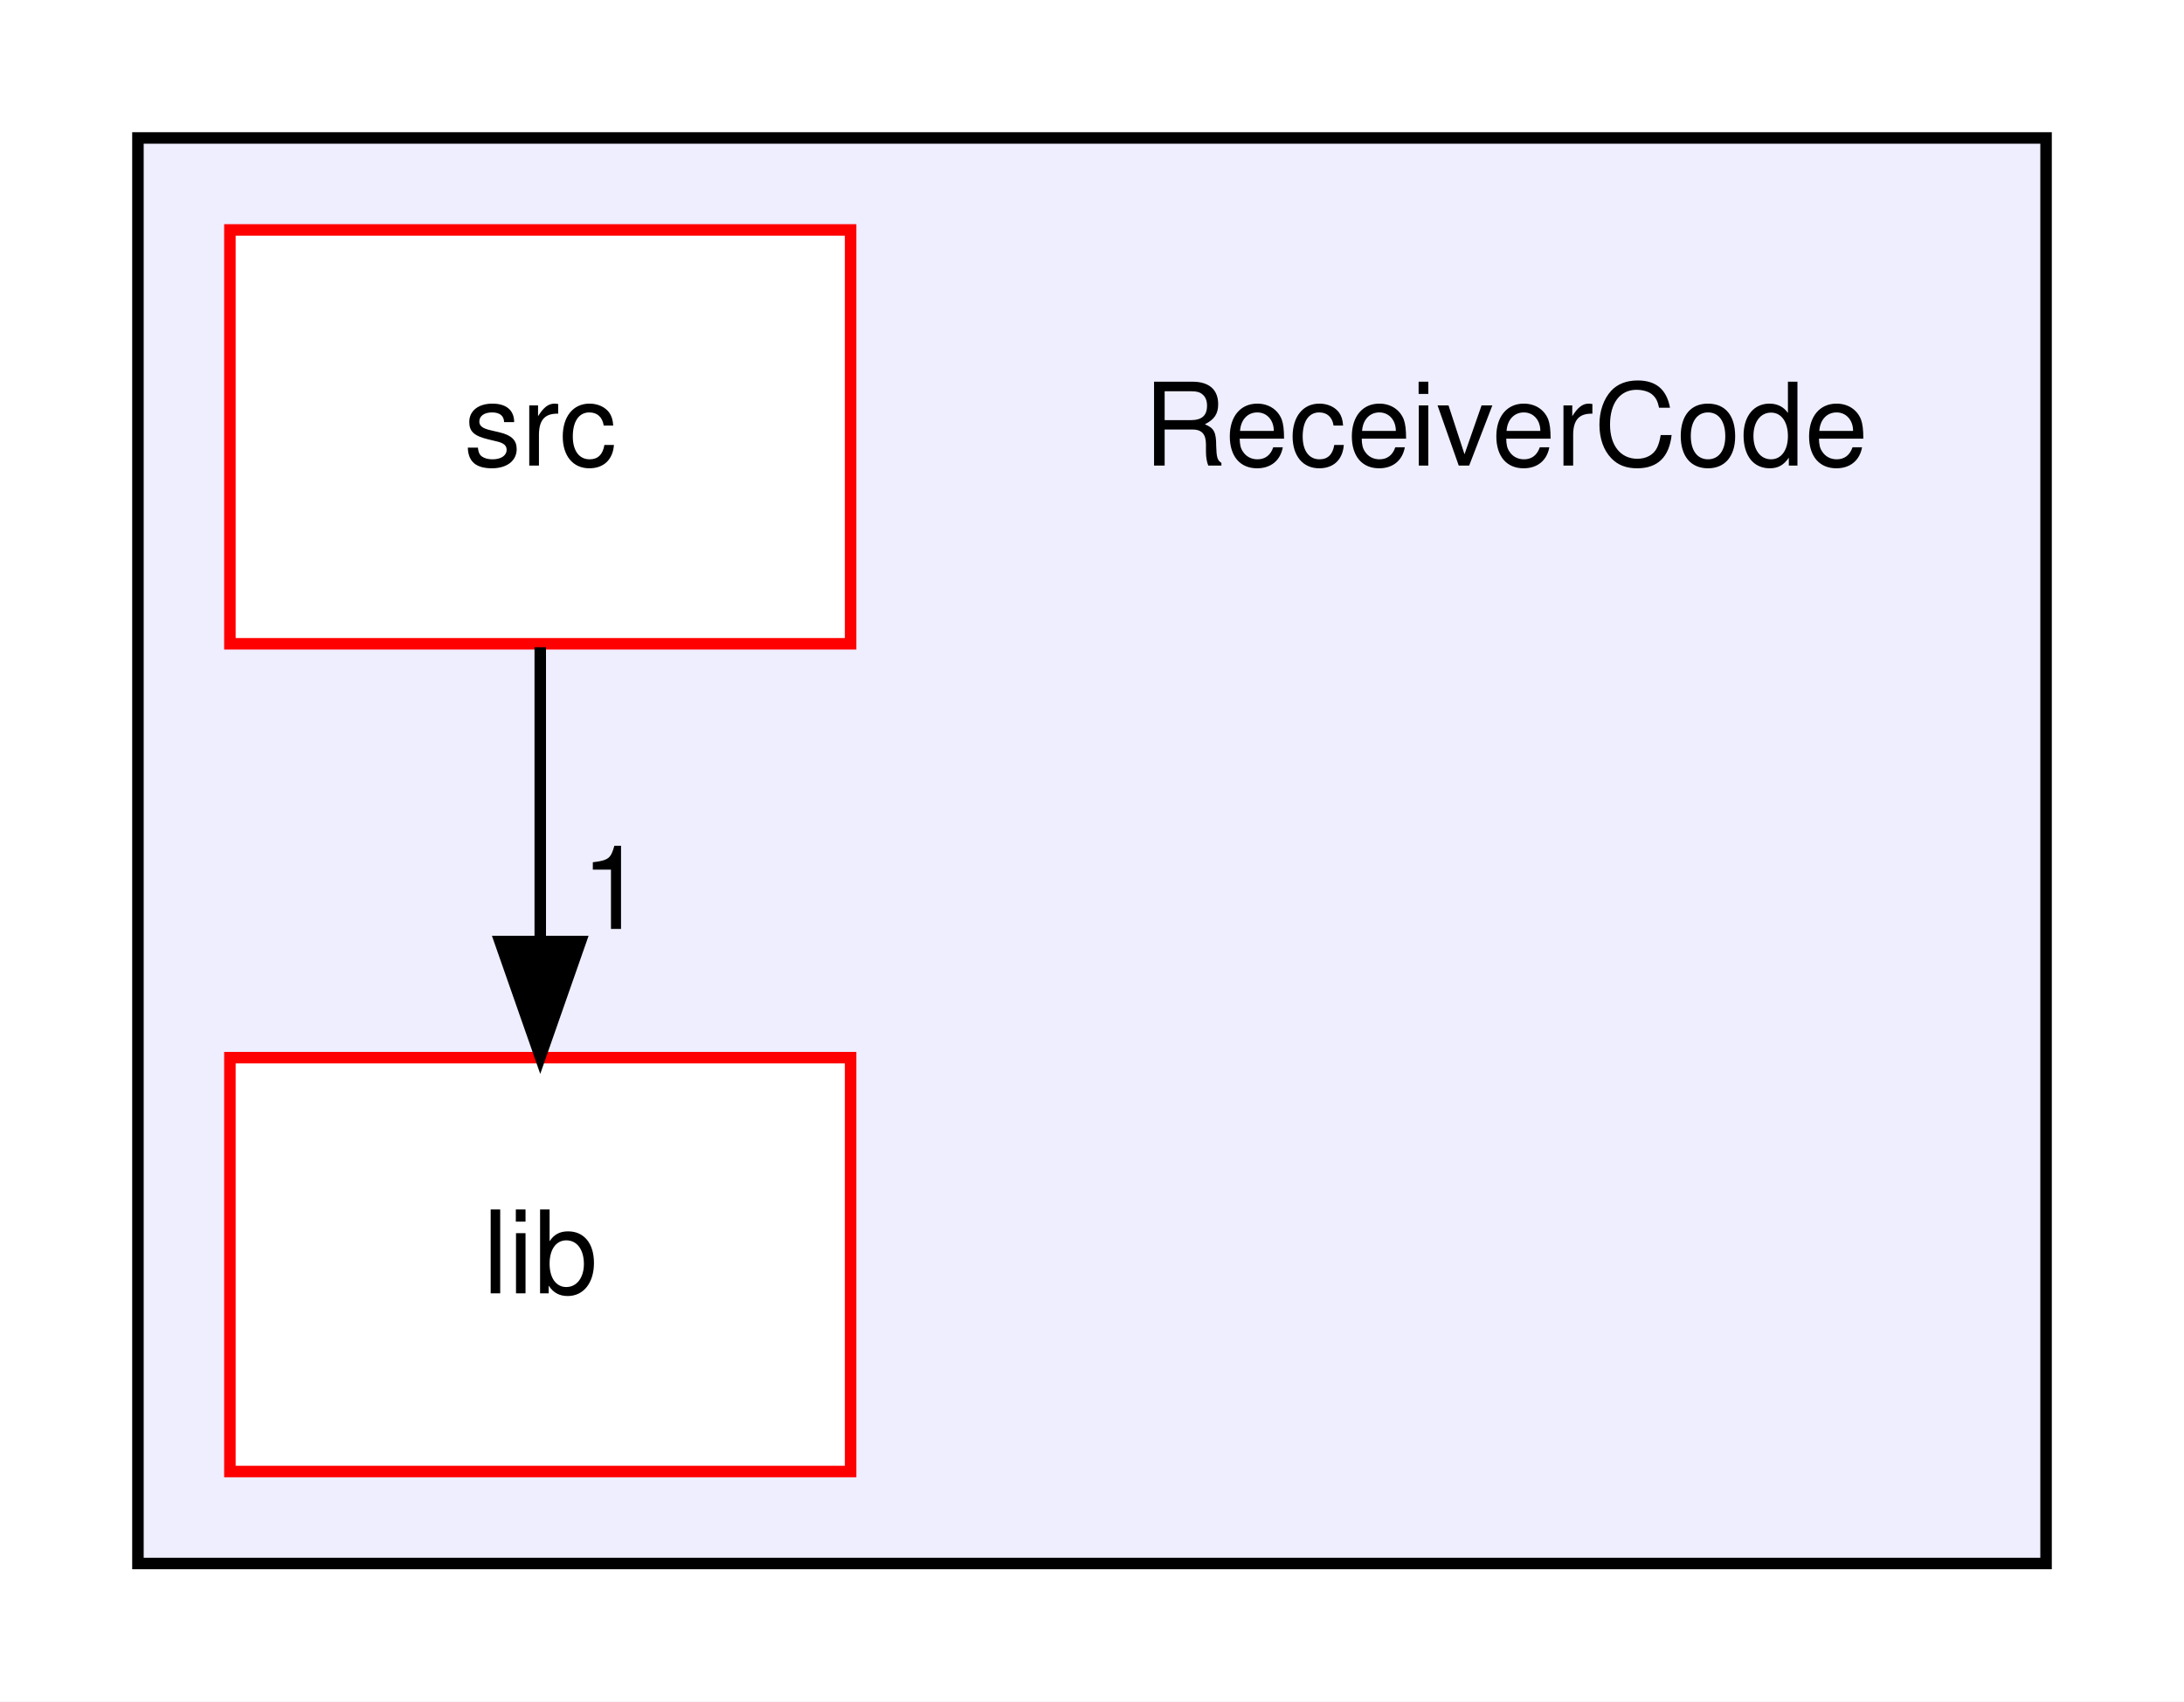
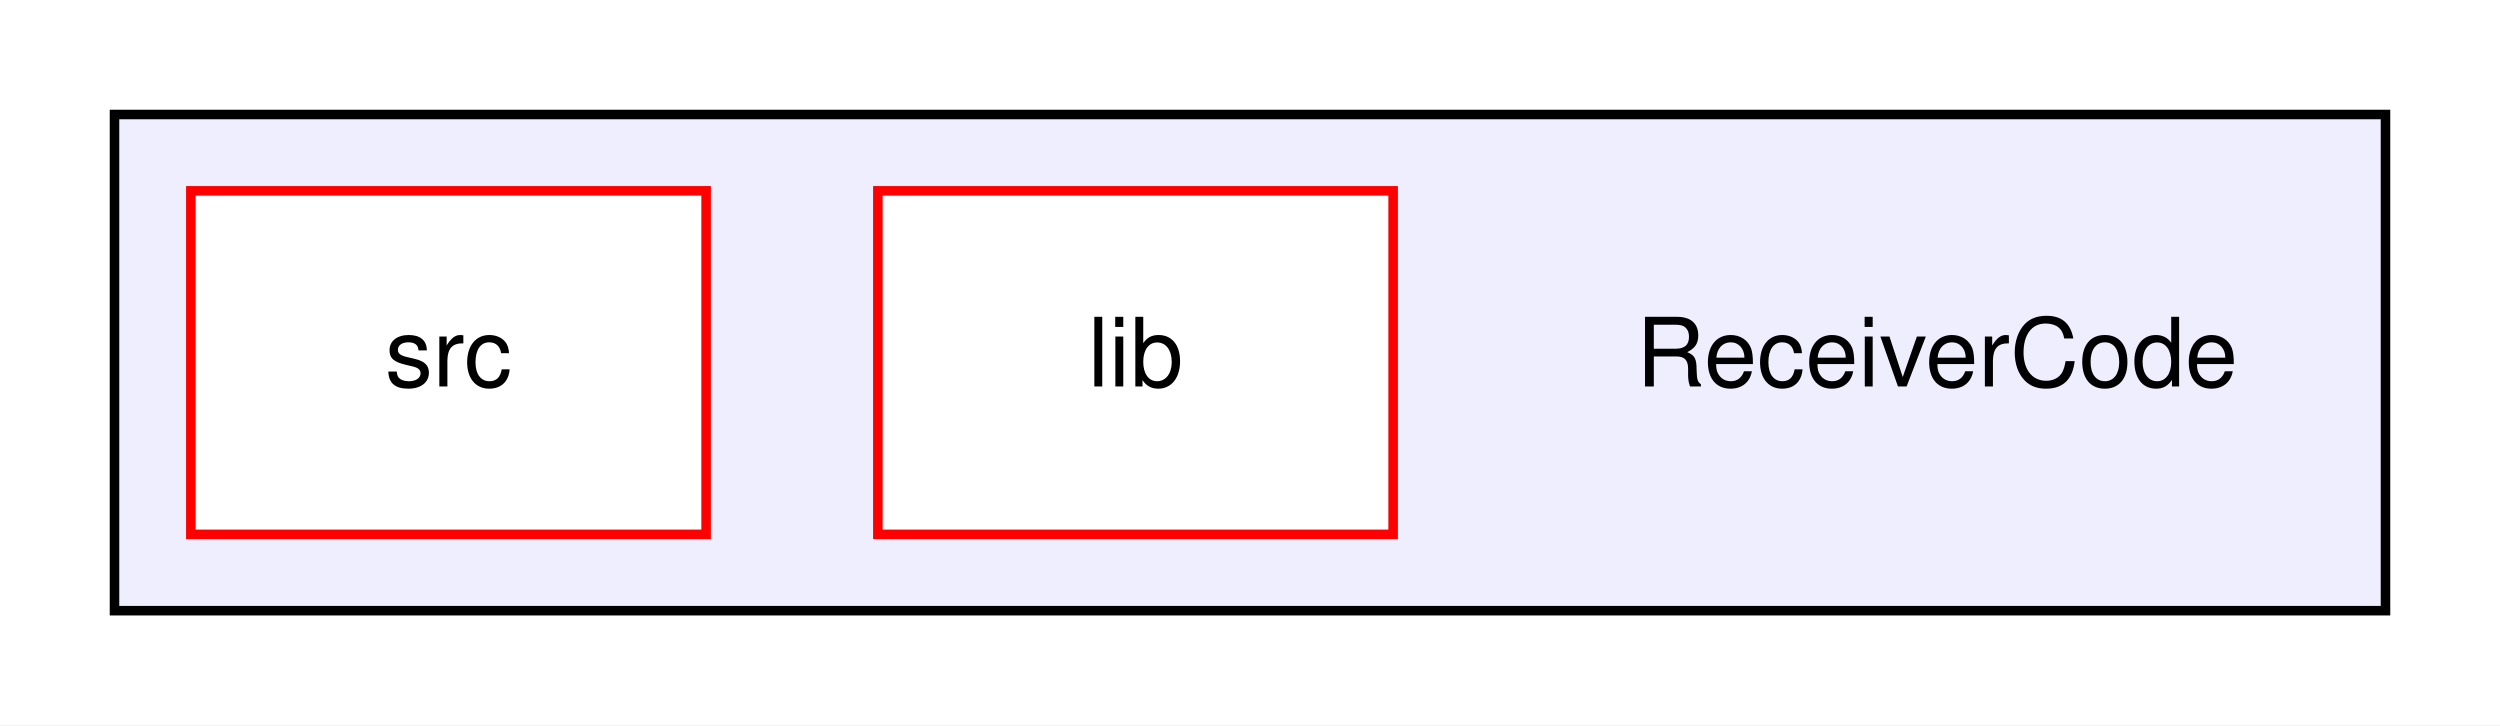
- <svg xmlns="http://www.w3.org/2000/svg" xmlns:xlink="http://www.w3.org/1999/xlink" width="190pt" height="148pt" viewBox="0.00 0.00 190.00 148.00">
-   <g id="graph0" class="graph" transform="scale(1 1) rotate(0) translate(4 144)">
-     <polygon fill="white" stroke="transparent" points="-4,4 -4,-144 186,-144 186,4 -4,4" />
+ <svg xmlns="http://www.w3.org/2000/svg" xmlns:xlink="http://www.w3.org/1999/xlink" width="262pt" height="76pt" viewBox="0.00 0.00 262.00 76.00">
+   <g id="graph0" class="graph" transform="scale(1 1) rotate(0) translate(4 72)">
+     <polygon fill="white" stroke="transparent" points="-4,4 -4,-72 258,-72 258,4 -4,4" />
    <g id="clust1" class="cluster">
      <g id="a_clust1">
        <a xlink:href="dir_25061517341c4cd99c170271a90b5899.html" target="_top">
-           <polygon fill="#eeeeff" stroke="black" points="8,-8 8,-132 174,-132 174,-8 8,-8" />
+           <polygon fill="#eeeeff" stroke="black" points="8,-8 8,-60 246,-60 246,-8 8,-8" />
        </a>
      </g>
    </g>
    <g id="node1" class="node">
-       <text text-anchor="middle" x="127" y="-103.5" font-family="Helvetica,sans-Serif" font-size="10.00">ReceiverCode</text>
+       <text text-anchor="middle" x="199" y="-31.5" font-family="Helvetica,sans-Serif" font-size="10.00">ReceiverCode</text>
    </g>
    <g id="node2" class="node">
      <g id="a_node2">
        <a xlink:href="dir_f3433e26411b8b5b6b990f1ec8ef8a7a.html" target="_top" xlink:title="lib">
-           <polygon fill="white" stroke="red" points="70,-52 16,-52 16,-16 70,-16 70,-52" />
-           <text text-anchor="middle" x="43" y="-31.5" font-family="Helvetica,sans-Serif" font-size="10.00">lib</text>
+           <polygon fill="white" stroke="red" points="142,-52 88,-52 88,-16 142,-16 142,-52" />
+           <text text-anchor="middle" x="115" y="-31.5" font-family="Helvetica,sans-Serif" font-size="10.00">lib</text>
        </a>
      </g>
    </g>
    <g id="node3" class="node">
      <g id="a_node3">
        <a xlink:href="dir_72bc84470c841a84a9741754d8fe5245.html" target="_top" xlink:title="src">
-           <polygon fill="white" stroke="red" points="70,-124 16,-124 16,-88 70,-88 70,-124" />
-           <text text-anchor="middle" x="43" y="-103.5" font-family="Helvetica,sans-Serif" font-size="10.00">src</text>
-         </a>
-       </g>
-     </g>
-     <g id="edge1" class="edge">
-       <path fill="none" stroke="black" d="M43,-87.7C43,-79.98 43,-70.71 43,-62.11" />
-       <polygon fill="black" stroke="black" points="46.5,-62.1 43,-52.1 39.5,-62.1 46.5,-62.1" />
-       <g id="a_edge1-headlabel">
-         <a xlink:href="dir_000004_000015.html" target="_top" xlink:title="1">
-           <text text-anchor="middle" x="49.34" y="-63.2" font-family="Helvetica,sans-Serif" font-size="10.00">1</text>
+           <polygon fill="white" stroke="red" points="70,-52 16,-52 16,-16 70,-16 70,-52" />
+           <text text-anchor="middle" x="43" y="-31.5" font-family="Helvetica,sans-Serif" font-size="10.00">src</text>
        </a>
      </g>
    </g>
  </g>
</svg>
